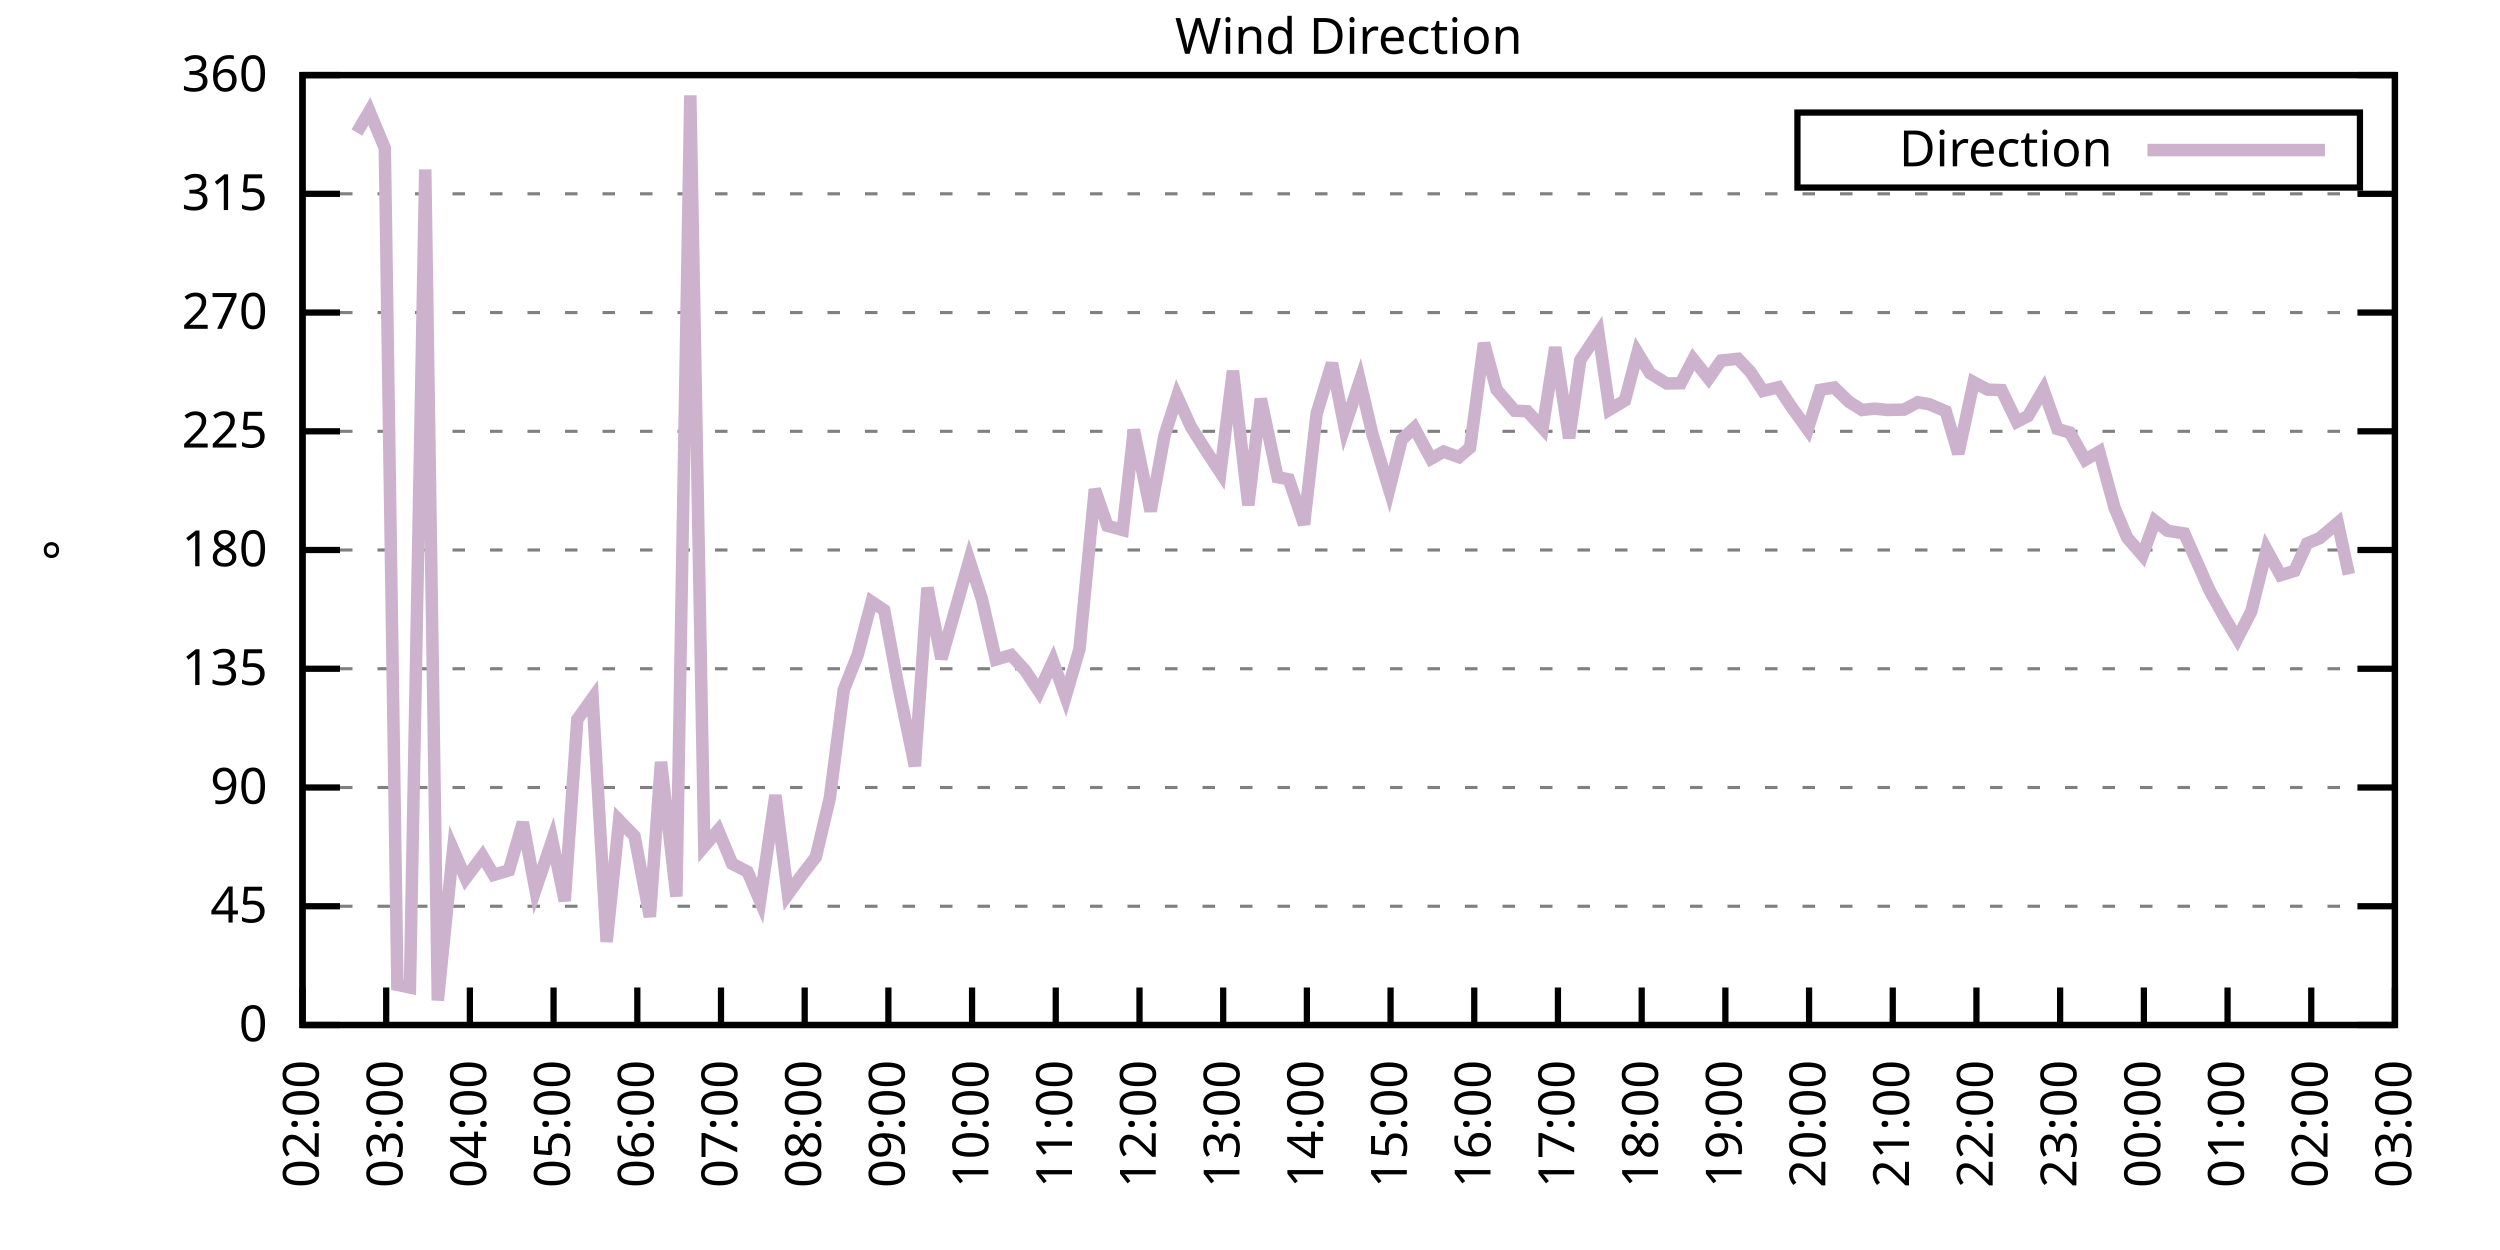
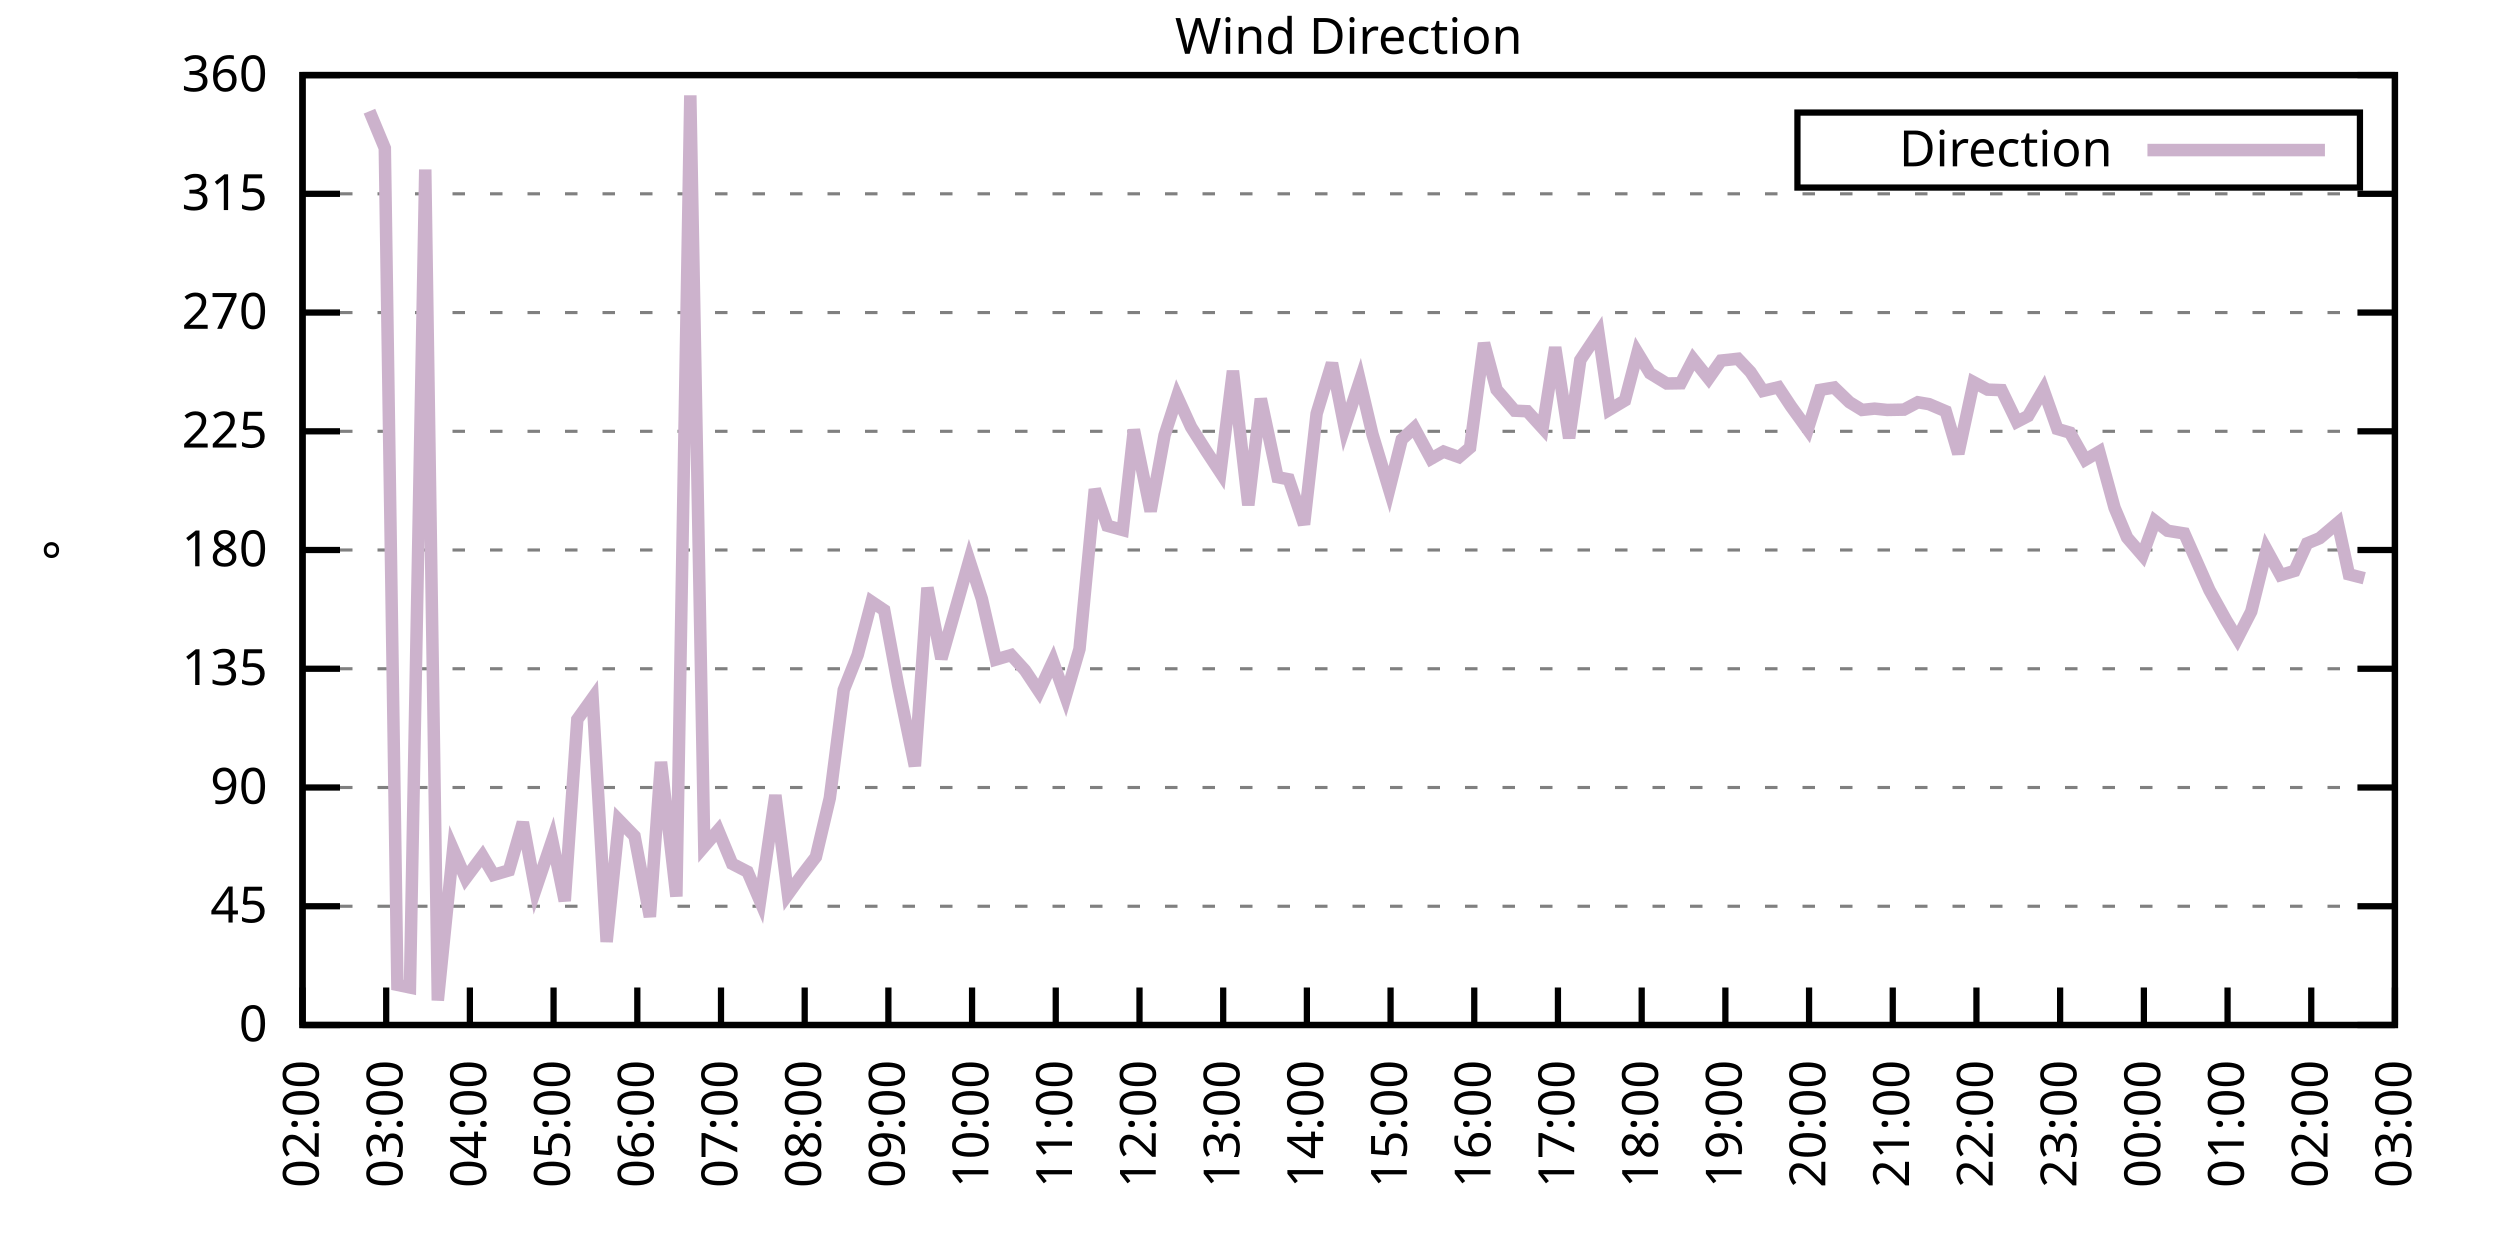
<svg xmlns="http://www.w3.org/2000/svg" xmlns:xlink="http://www.w3.org/1999/xlink" width="400" height="200" viewBox="0 0 400 200">
  <g id="gnuplot_canvas">
    <rect x="0" y="0" width="400" height="200" fill="none" />
    <defs>
      <circle id="gpDot" r="0.5" stroke-width="0.5" stroke="currentColor" />
      <path id="gpPt0" stroke-width="0.333" stroke="currentColor" d="M-1,0 h2 M0,-1 v2" />
      <path id="gpPt1" stroke-width="0.333" stroke="currentColor" d="M-1,-1 L1,1 M1,-1 L-1,1" />
      <path id="gpPt2" stroke-width="0.333" stroke="currentColor" d="M-1,0 L1,0 M0,-1 L0,1 M-1,-1 L1,1 M-1,1 L1,-1" />
      <rect id="gpPt3" stroke-width="0.333" stroke="currentColor" x="-1" y="-1" width="2" height="2" />
      <rect id="gpPt4" stroke-width="0.333" stroke="currentColor" fill="currentColor" x="-1" y="-1" width="2" height="2" />
      <circle id="gpPt5" stroke-width="0.333" stroke="currentColor" cx="0" cy="0" r="1" />
      <use xlink:href="#gpPt5" id="gpPt6" fill="currentColor" stroke="none" />
      <path id="gpPt7" stroke-width="0.333" stroke="currentColor" d="M0,-1.33 L-1.33,0.67 L1.33,0.67 z" />
      <use xlink:href="#gpPt7" id="gpPt8" fill="currentColor" stroke="none" />
      <use xlink:href="#gpPt7" id="gpPt9" stroke="currentColor" transform="rotate(180)" />
      <use xlink:href="#gpPt9" id="gpPt10" fill="currentColor" stroke="none" />
      <use xlink:href="#gpPt3" id="gpPt11" stroke="currentColor" transform="rotate(45)" />
      <use xlink:href="#gpPt11" id="gpPt12" fill="currentColor" stroke="none" />
      <path id="gpPt13" stroke-width="0.333" stroke="currentColor" d="M0,1.330 L1.265,0.411 L0.782,-1.067 L-0.782,-1.076 L-1.265,0.411 z" />
      <use xlink:href="#gpPt13" id="gpPt14" fill="currentColor" stroke="none" />
      <filter id="textbox" filterUnits="objectBoundingBox" x="0" y="0" height="1" width="1">
        <feFlood flood-color="white" flood-opacity="1" result="bgnd" />
        <feComposite in="SourceGraphic" in2="bgnd" operator="atop" />
      </filter>
      <filter id="greybox" filterUnits="objectBoundingBox" x="0" y="0" height="1" width="1">
        <feFlood flood-color="lightgrey" flood-opacity="1" result="grey" />
        <feComposite in="SourceGraphic" in2="grey" operator="atop" />
      </filter>
    </defs>
    <g fill="none" color="white" stroke="currentColor" stroke-width="1.00" stroke-linecap="butt" stroke-linejoin="miter">
</g>
    <g fill="none" color="black" stroke="currentColor" stroke-width="1.00" stroke-linecap="butt" stroke-linejoin="miter">
      <g stroke="none" shape-rendering="crispEdges">
        <polygon fill="rgb(255, 255, 255)" points="48.40,164.00 383.18,164.00 383.18,12.02 48.40,12.02 " />
      </g>
    </g>
    <g fill="none" color="black" stroke="currentColor" stroke-width="1.00" stroke-linecap="butt" stroke-linejoin="miter">
</g>
    <g fill="none" color="black" stroke="black" stroke-width="0.50" stroke-linecap="butt" stroke-linejoin="miter">
</g>
    <g fill="none" color="gray" stroke="currentColor" stroke-width="0.50" stroke-linecap="butt" stroke-linejoin="miter">
      <path stroke="gray" stroke-dasharray="2,4" class="gridline" d="M48.40,164.00 L383.19,164.00  " />
    </g>
    <g fill="none" color="gray" stroke="gray" stroke-width="1.00" stroke-linecap="butt" stroke-linejoin="miter">
</g>
    <g fill="none" color="black" stroke="currentColor" stroke-width="1.00" stroke-linecap="butt" stroke-linejoin="miter">
      <path stroke="black" d="M48.40,164.00 L54.40,164.00 M383.19,164.00 L377.19,164.00  " />
      <g transform="translate(42.80,166.60)" stroke="none" fill="black" font-family="Sans" font-size="8.00" text-anchor="end">
        <text>
          <tspan font-family="Sans"> 0</tspan>
        </text>
      </g>
    </g>
    <g fill="none" color="black" stroke="currentColor" stroke-width="1.00" stroke-linecap="butt" stroke-linejoin="miter">
</g>
    <g fill="none" color="black" stroke="black" stroke-width="0.50" stroke-linecap="butt" stroke-linejoin="miter">
</g>
    <g fill="none" color="gray" stroke="currentColor" stroke-width="0.50" stroke-linecap="butt" stroke-linejoin="miter">
      <path stroke="gray" stroke-dasharray="2,4" class="gridline" d="M48.40,145.00 L383.19,145.00  " />
    </g>
    <g fill="none" color="gray" stroke="gray" stroke-width="1.00" stroke-linecap="butt" stroke-linejoin="miter">
</g>
    <g fill="none" color="black" stroke="currentColor" stroke-width="1.00" stroke-linecap="butt" stroke-linejoin="miter">
      <path stroke="black" d="M48.40,145.00 L54.40,145.00 M383.19,145.00 L377.19,145.00  " />
      <g transform="translate(42.80,147.60)" stroke="none" fill="black" font-family="Sans" font-size="8.00" text-anchor="end">
        <text>
          <tspan font-family="Sans"> 45</tspan>
        </text>
      </g>
    </g>
    <g fill="none" color="black" stroke="currentColor" stroke-width="1.00" stroke-linecap="butt" stroke-linejoin="miter">
</g>
    <g fill="none" color="black" stroke="black" stroke-width="0.50" stroke-linecap="butt" stroke-linejoin="miter">
</g>
    <g fill="none" color="gray" stroke="currentColor" stroke-width="0.50" stroke-linecap="butt" stroke-linejoin="miter">
      <path stroke="gray" stroke-dasharray="2,4" class="gridline" d="M48.40,126.00 L383.19,126.00  " />
    </g>
    <g fill="none" color="gray" stroke="gray" stroke-width="1.00" stroke-linecap="butt" stroke-linejoin="miter">
</g>
    <g fill="none" color="black" stroke="currentColor" stroke-width="1.00" stroke-linecap="butt" stroke-linejoin="miter">
      <path stroke="black" d="M48.40,126.00 L54.40,126.00 M383.19,126.00 L377.19,126.00  " />
      <g transform="translate(42.80,128.60)" stroke="none" fill="black" font-family="Sans" font-size="8.00" text-anchor="end">
        <text>
          <tspan font-family="Sans"> 90</tspan>
        </text>
      </g>
    </g>
    <g fill="none" color="black" stroke="currentColor" stroke-width="1.00" stroke-linecap="butt" stroke-linejoin="miter">
</g>
    <g fill="none" color="black" stroke="black" stroke-width="0.50" stroke-linecap="butt" stroke-linejoin="miter">
</g>
    <g fill="none" color="gray" stroke="currentColor" stroke-width="0.50" stroke-linecap="butt" stroke-linejoin="miter">
      <path stroke="gray" stroke-dasharray="2,4" class="gridline" d="M48.40,107.00 L383.19,107.00  " />
    </g>
    <g fill="none" color="gray" stroke="gray" stroke-width="1.00" stroke-linecap="butt" stroke-linejoin="miter">
</g>
    <g fill="none" color="black" stroke="currentColor" stroke-width="1.00" stroke-linecap="butt" stroke-linejoin="miter">
      <path stroke="black" d="M48.40,107.00 L54.40,107.00 M383.19,107.00 L377.19,107.00  " />
      <g transform="translate(42.80,109.60)" stroke="none" fill="black" font-family="Sans" font-size="8.00" text-anchor="end">
        <text>
          <tspan font-family="Sans"> 135</tspan>
        </text>
      </g>
    </g>
    <g fill="none" color="black" stroke="currentColor" stroke-width="1.00" stroke-linecap="butt" stroke-linejoin="miter">
</g>
    <g fill="none" color="black" stroke="black" stroke-width="0.50" stroke-linecap="butt" stroke-linejoin="miter">
</g>
    <g fill="none" color="gray" stroke="currentColor" stroke-width="0.50" stroke-linecap="butt" stroke-linejoin="miter">
      <path stroke="gray" stroke-dasharray="2,4" class="gridline" d="M48.40,88.00 L383.19,88.00  " />
    </g>
    <g fill="none" color="gray" stroke="gray" stroke-width="1.00" stroke-linecap="butt" stroke-linejoin="miter">
</g>
    <g fill="none" color="black" stroke="currentColor" stroke-width="1.00" stroke-linecap="butt" stroke-linejoin="miter">
      <path stroke="black" d="M48.40,88.00 L54.40,88.00 M383.19,88.00 L377.19,88.00  " />
      <g transform="translate(42.80,90.60)" stroke="none" fill="black" font-family="Sans" font-size="8.00" text-anchor="end">
        <text>
          <tspan font-family="Sans"> 180</tspan>
        </text>
      </g>
    </g>
    <g fill="none" color="black" stroke="currentColor" stroke-width="1.00" stroke-linecap="butt" stroke-linejoin="miter">
</g>
    <g fill="none" color="black" stroke="black" stroke-width="0.50" stroke-linecap="butt" stroke-linejoin="miter">
</g>
    <g fill="none" color="gray" stroke="currentColor" stroke-width="0.50" stroke-linecap="butt" stroke-linejoin="miter">
      <path stroke="gray" stroke-dasharray="2,4" class="gridline" d="M48.40,69.01 L383.19,69.01  " />
    </g>
    <g fill="none" color="gray" stroke="gray" stroke-width="1.00" stroke-linecap="butt" stroke-linejoin="miter">
</g>
    <g fill="none" color="black" stroke="currentColor" stroke-width="1.00" stroke-linecap="butt" stroke-linejoin="miter">
      <path stroke="black" d="M48.40,69.01 L54.40,69.01 M383.19,69.01 L377.19,69.01  " />
      <g transform="translate(42.80,71.61)" stroke="none" fill="black" font-family="Sans" font-size="8.00" text-anchor="end">
        <text>
          <tspan font-family="Sans"> 225</tspan>
        </text>
      </g>
    </g>
    <g fill="none" color="black" stroke="currentColor" stroke-width="1.00" stroke-linecap="butt" stroke-linejoin="miter">
</g>
    <g fill="none" color="black" stroke="black" stroke-width="0.50" stroke-linecap="butt" stroke-linejoin="miter">
</g>
    <g fill="none" color="gray" stroke="currentColor" stroke-width="0.50" stroke-linecap="butt" stroke-linejoin="miter">
      <path stroke="gray" stroke-dasharray="2,4" class="gridline" d="M48.40,50.01 L383.19,50.01  " />
    </g>
    <g fill="none" color="gray" stroke="gray" stroke-width="1.00" stroke-linecap="butt" stroke-linejoin="miter">
</g>
    <g fill="none" color="black" stroke="currentColor" stroke-width="1.00" stroke-linecap="butt" stroke-linejoin="miter">
      <path stroke="black" d="M48.40,50.01 L54.40,50.01 M383.19,50.01 L377.19,50.01  " />
      <g transform="translate(42.80,52.61)" stroke="none" fill="black" font-family="Sans" font-size="8.00" text-anchor="end">
        <text>
          <tspan font-family="Sans"> 270</tspan>
        </text>
      </g>
    </g>
    <g fill="none" color="black" stroke="currentColor" stroke-width="1.00" stroke-linecap="butt" stroke-linejoin="miter">
</g>
    <g fill="none" color="black" stroke="black" stroke-width="0.50" stroke-linecap="butt" stroke-linejoin="miter">
</g>
    <g fill="none" color="gray" stroke="currentColor" stroke-width="0.50" stroke-linecap="butt" stroke-linejoin="miter">
      <path stroke="gray" stroke-dasharray="2,4" class="gridline" d="M48.40,31.01 L383.19,31.01  " />
    </g>
    <g fill="none" color="gray" stroke="gray" stroke-width="1.00" stroke-linecap="butt" stroke-linejoin="miter">
</g>
    <g fill="none" color="black" stroke="currentColor" stroke-width="1.00" stroke-linecap="butt" stroke-linejoin="miter">
      <path stroke="black" d="M48.40,31.01 L54.40,31.01 M383.19,31.01 L377.19,31.01  " />
      <g transform="translate(42.80,33.61)" stroke="none" fill="black" font-family="Sans" font-size="8.00" text-anchor="end">
        <text>
          <tspan font-family="Sans"> 315</tspan>
        </text>
      </g>
    </g>
    <g fill="none" color="black" stroke="currentColor" stroke-width="1.00" stroke-linecap="butt" stroke-linejoin="miter">
</g>
    <g fill="none" color="black" stroke="black" stroke-width="0.50" stroke-linecap="butt" stroke-linejoin="miter">
</g>
    <g fill="none" color="gray" stroke="currentColor" stroke-width="0.50" stroke-linecap="butt" stroke-linejoin="miter">
      <path stroke="gray" stroke-dasharray="2,4" class="gridline" d="M48.40,12.01 L383.19,12.01  " />
    </g>
    <g fill="none" color="gray" stroke="gray" stroke-width="1.00" stroke-linecap="butt" stroke-linejoin="miter">
</g>
    <g fill="none" color="black" stroke="currentColor" stroke-width="1.00" stroke-linecap="butt" stroke-linejoin="miter">
      <path stroke="black" d="M48.40,12.01 L54.40,12.01 M383.19,12.01 L377.19,12.01  " />
      <g transform="translate(42.80,14.61)" stroke="none" fill="black" font-family="Sans" font-size="8.00" text-anchor="end">
        <text>
          <tspan font-family="Sans"> 360</tspan>
        </text>
      </g>
    </g>
    <g fill="none" color="black" stroke="currentColor" stroke-width="1.00" stroke-linecap="butt" stroke-linejoin="miter">
      <path stroke="black" d="M48.40,164.00 L48.40,158.00  " />
      <g transform="translate(51.00,169.60) rotate(270.00)" stroke="none" fill="black" font-family="Sans" font-size="8.00" text-anchor="end">
        <text>
          <tspan font-family="Sans">02:00</tspan>
        </text>
      </g>
    </g>
    <g fill="none" color="black" stroke="currentColor" stroke-width="1.00" stroke-linecap="butt" stroke-linejoin="miter">
      <path stroke="black" d="M61.79,164.00 L61.79,158.00  " />
      <g transform="translate(64.39,169.60) rotate(270.00)" stroke="none" fill="black" font-family="Sans" font-size="8.00" text-anchor="end">
        <text>
          <tspan font-family="Sans">03:00</tspan>
        </text>
      </g>
    </g>
    <g fill="none" color="black" stroke="currentColor" stroke-width="1.00" stroke-linecap="butt" stroke-linejoin="miter">
      <path stroke="black" d="M75.18,164.00 L75.18,158.00  " />
      <g transform="translate(77.78,169.60) rotate(270.00)" stroke="none" fill="black" font-family="Sans" font-size="8.00" text-anchor="end">
        <text>
          <tspan font-family="Sans">04:00</tspan>
        </text>
      </g>
    </g>
    <g fill="none" color="black" stroke="currentColor" stroke-width="1.00" stroke-linecap="butt" stroke-linejoin="miter">
      <path stroke="black" d="M88.57,164.00 L88.57,158.00  " />
      <g transform="translate(91.17,169.60) rotate(270.00)" stroke="none" fill="black" font-family="Sans" font-size="8.00" text-anchor="end">
        <text>
          <tspan font-family="Sans">05:00</tspan>
        </text>
      </g>
    </g>
    <g fill="none" color="black" stroke="currentColor" stroke-width="1.00" stroke-linecap="butt" stroke-linejoin="miter">
      <path stroke="black" d="M101.97,164.00 L101.97,158.00  " />
      <g transform="translate(104.57,169.60) rotate(270.00)" stroke="none" fill="black" font-family="Sans" font-size="8.00" text-anchor="end">
        <text>
          <tspan font-family="Sans">06:00</tspan>
        </text>
      </g>
    </g>
    <g fill="none" color="black" stroke="currentColor" stroke-width="1.00" stroke-linecap="butt" stroke-linejoin="miter">
      <path stroke="black" d="M115.36,164.00 L115.36,158.00  " />
      <g transform="translate(117.96,169.60) rotate(270.00)" stroke="none" fill="black" font-family="Sans" font-size="8.00" text-anchor="end">
        <text>
          <tspan font-family="Sans">07:00</tspan>
        </text>
      </g>
    </g>
    <g fill="none" color="black" stroke="currentColor" stroke-width="1.00" stroke-linecap="butt" stroke-linejoin="miter">
      <path stroke="black" d="M128.75,164.00 L128.75,158.00  " />
      <g transform="translate(131.35,169.60) rotate(270.00)" stroke="none" fill="black" font-family="Sans" font-size="8.00" text-anchor="end">
        <text>
          <tspan font-family="Sans">08:00</tspan>
        </text>
      </g>
    </g>
    <g fill="none" color="black" stroke="currentColor" stroke-width="1.00" stroke-linecap="butt" stroke-linejoin="miter">
      <path stroke="black" d="M142.14,164.00 L142.14,158.00  " />
      <g transform="translate(144.74,169.60) rotate(270.00)" stroke="none" fill="black" font-family="Sans" font-size="8.00" text-anchor="end">
        <text>
          <tspan font-family="Sans">09:00</tspan>
        </text>
      </g>
    </g>
    <g fill="none" color="black" stroke="currentColor" stroke-width="1.00" stroke-linecap="butt" stroke-linejoin="miter">
      <path stroke="black" d="M155.53,164.00 L155.53,158.00  " />
      <g transform="translate(158.13,169.60) rotate(270.00)" stroke="none" fill="black" font-family="Sans" font-size="8.00" text-anchor="end">
        <text>
          <tspan font-family="Sans">10:00</tspan>
        </text>
      </g>
    </g>
    <g fill="none" color="black" stroke="currentColor" stroke-width="1.00" stroke-linecap="butt" stroke-linejoin="miter">
      <path stroke="black" d="M168.92,164.00 L168.92,158.00  " />
      <g transform="translate(171.52,169.60) rotate(270.00)" stroke="none" fill="black" font-family="Sans" font-size="8.00" text-anchor="end">
        <text>
          <tspan font-family="Sans">11:00</tspan>
        </text>
      </g>
    </g>
    <g fill="none" color="black" stroke="currentColor" stroke-width="1.00" stroke-linecap="butt" stroke-linejoin="miter">
      <path stroke="black" d="M182.32,164.00 L182.32,158.00  " />
      <g transform="translate(184.92,169.60) rotate(270.00)" stroke="none" fill="black" font-family="Sans" font-size="8.00" text-anchor="end">
        <text>
          <tspan font-family="Sans">12:00</tspan>
        </text>
      </g>
    </g>
    <g fill="none" color="black" stroke="currentColor" stroke-width="1.00" stroke-linecap="butt" stroke-linejoin="miter">
      <path stroke="black" d="M195.71,164.00 L195.71,158.00  " />
      <g transform="translate(198.31,169.60) rotate(270.00)" stroke="none" fill="black" font-family="Sans" font-size="8.00" text-anchor="end">
        <text>
          <tspan font-family="Sans">13:00</tspan>
        </text>
      </g>
    </g>
    <g fill="none" color="black" stroke="currentColor" stroke-width="1.00" stroke-linecap="butt" stroke-linejoin="miter">
      <path stroke="black" d="M209.10,164.00 L209.10,158.00  " />
      <g transform="translate(211.70,169.60) rotate(270.00)" stroke="none" fill="black" font-family="Sans" font-size="8.00" text-anchor="end">
        <text>
          <tspan font-family="Sans">14:00</tspan>
        </text>
      </g>
    </g>
    <g fill="none" color="black" stroke="currentColor" stroke-width="1.00" stroke-linecap="butt" stroke-linejoin="miter">
      <path stroke="black" d="M222.49,164.00 L222.49,158.00  " />
      <g transform="translate(225.09,169.60) rotate(270.00)" stroke="none" fill="black" font-family="Sans" font-size="8.00" text-anchor="end">
        <text>
          <tspan font-family="Sans">15:00</tspan>
        </text>
      </g>
    </g>
    <g fill="none" color="black" stroke="currentColor" stroke-width="1.00" stroke-linecap="butt" stroke-linejoin="miter">
      <path stroke="black" d="M235.88,164.00 L235.88,158.00  " />
      <g transform="translate(238.48,169.60) rotate(270.00)" stroke="none" fill="black" font-family="Sans" font-size="8.00" text-anchor="end">
        <text>
          <tspan font-family="Sans">16:00</tspan>
        </text>
      </g>
    </g>
    <g fill="none" color="black" stroke="currentColor" stroke-width="1.00" stroke-linecap="butt" stroke-linejoin="miter">
      <path stroke="black" d="M249.27,164.00 L249.27,158.00  " />
      <g transform="translate(251.87,169.60) rotate(270.00)" stroke="none" fill="black" font-family="Sans" font-size="8.00" text-anchor="end">
        <text>
          <tspan font-family="Sans">17:00</tspan>
        </text>
      </g>
    </g>
    <g fill="none" color="black" stroke="currentColor" stroke-width="1.00" stroke-linecap="butt" stroke-linejoin="miter">
      <path stroke="black" d="M262.67,164.00 L262.67,158.00  " />
      <g transform="translate(265.27,169.60) rotate(270.00)" stroke="none" fill="black" font-family="Sans" font-size="8.00" text-anchor="end">
        <text>
          <tspan font-family="Sans">18:00</tspan>
        </text>
      </g>
    </g>
    <g fill="none" color="black" stroke="currentColor" stroke-width="1.00" stroke-linecap="butt" stroke-linejoin="miter">
      <path stroke="black" d="M276.06,164.00 L276.06,158.00  " />
      <g transform="translate(278.66,169.60) rotate(270.00)" stroke="none" fill="black" font-family="Sans" font-size="8.00" text-anchor="end">
        <text>
          <tspan font-family="Sans">19:00</tspan>
        </text>
      </g>
    </g>
    <g fill="none" color="black" stroke="currentColor" stroke-width="1.00" stroke-linecap="butt" stroke-linejoin="miter">
      <path stroke="black" d="M289.45,164.00 L289.45,158.00  " />
      <g transform="translate(292.05,169.60) rotate(270.00)" stroke="none" fill="black" font-family="Sans" font-size="8.00" text-anchor="end">
        <text>
          <tspan font-family="Sans">20:00</tspan>
        </text>
      </g>
    </g>
    <g fill="none" color="black" stroke="currentColor" stroke-width="1.00" stroke-linecap="butt" stroke-linejoin="miter">
      <path stroke="black" d="M302.84,164.00 L302.84,158.00  " />
      <g transform="translate(305.44,169.60) rotate(270.00)" stroke="none" fill="black" font-family="Sans" font-size="8.00" text-anchor="end">
        <text>
          <tspan font-family="Sans">21:00</tspan>
        </text>
      </g>
    </g>
    <g fill="none" color="black" stroke="currentColor" stroke-width="1.00" stroke-linecap="butt" stroke-linejoin="miter">
      <path stroke="black" d="M316.23,164.00 L316.23,158.00  " />
      <g transform="translate(318.83,169.60) rotate(270.00)" stroke="none" fill="black" font-family="Sans" font-size="8.00" text-anchor="end">
        <text>
          <tspan font-family="Sans">22:00</tspan>
        </text>
      </g>
    </g>
    <g fill="none" color="black" stroke="currentColor" stroke-width="1.00" stroke-linecap="butt" stroke-linejoin="miter">
      <path stroke="black" d="M329.62,164.00 L329.62,158.00  " />
      <g transform="translate(332.22,169.60) rotate(270.00)" stroke="none" fill="black" font-family="Sans" font-size="8.00" text-anchor="end">
        <text>
          <tspan font-family="Sans">23:00</tspan>
        </text>
      </g>
    </g>
    <g fill="none" color="black" stroke="currentColor" stroke-width="1.00" stroke-linecap="butt" stroke-linejoin="miter">
      <path stroke="black" d="M343.02,164.00 L343.02,158.00  " />
      <g transform="translate(345.62,169.60) rotate(270.00)" stroke="none" fill="black" font-family="Sans" font-size="8.00" text-anchor="end">
        <text>
          <tspan font-family="Sans">00:00</tspan>
        </text>
      </g>
    </g>
    <g fill="none" color="black" stroke="currentColor" stroke-width="1.00" stroke-linecap="butt" stroke-linejoin="miter">
      <path stroke="black" d="M356.41,164.00 L356.41,158.00  " />
      <g transform="translate(359.01,169.60) rotate(270.00)" stroke="none" fill="black" font-family="Sans" font-size="8.00" text-anchor="end">
        <text>
          <tspan font-family="Sans">01:00</tspan>
        </text>
      </g>
    </g>
    <g fill="none" color="black" stroke="currentColor" stroke-width="1.00" stroke-linecap="butt" stroke-linejoin="miter">
      <path stroke="black" d="M369.80,164.00 L369.80,158.00  " />
      <g transform="translate(372.40,169.60) rotate(270.00)" stroke="none" fill="black" font-family="Sans" font-size="8.00" text-anchor="end">
        <text>
          <tspan font-family="Sans">02:00</tspan>
        </text>
      </g>
    </g>
    <g fill="none" color="black" stroke="currentColor" stroke-width="1.00" stroke-linecap="butt" stroke-linejoin="miter">
      <path stroke="black" d="M383.19,164.00 L383.19,158.00  " />
      <g transform="translate(385.79,169.60) rotate(270.00)" stroke="none" fill="black" font-family="Sans" font-size="8.00" text-anchor="end">
        <text>
          <tspan font-family="Sans">03:00</tspan>
        </text>
      </g>
    </g>
    <g fill="none" color="black" stroke="currentColor" stroke-width="1.00" stroke-linecap="butt" stroke-linejoin="miter">
</g>
    <g fill="none" color="black" stroke="currentColor" stroke-width="1.00" stroke-linecap="butt" stroke-linejoin="miter">
      <path stroke="black" d="M48.40,12.01 L48.40,164.00 L383.19,164.00 L383.19,12.01 L48.40,12.01 Z  " />
    </g>
    <g fill="none" color="black" stroke="currentColor" stroke-width="1.00" stroke-linecap="butt" stroke-linejoin="miter">
</g>
    <g fill="none" color="black" stroke="currentColor" stroke-width="1.00" stroke-linecap="butt" stroke-linejoin="miter">
      <path stroke="black" d="M287.59,30.01 L287.59,18.01 L377.59,18.01 L377.59,30.01 L287.59,30.01 Z  " />
    </g>
    <g id="Wind_direction_plot_1">
      <g fill="none" color="white" stroke="black" stroke-width="2.00" stroke-linecap="butt" stroke-linejoin="miter">
</g>
      <g fill="none" color="black" stroke="currentColor" stroke-width="2.00" stroke-linecap="butt" stroke-linejoin="miter">
        <g transform="translate(337.99,26.61)" stroke="none" fill="black" font-family="Sans" font-size="8.00" text-anchor="end">
          <text>
            <tspan font-family="Sans">Direction</tspan>
          </text>
        </g>
      </g>
      <g fill="none" color="black" stroke="currentColor" stroke-width="2.00" stroke-linecap="butt" stroke-linejoin="miter">
-         <path stroke="rgb(204, 178, 204)" d="M343.59,24.01 L371.99,24.01 M57.10,21.21 L59.11,17.79 L61.57,23.70 L63.58,157.58 L65.59,158.00 L68.04,27.12   L70.05,160.07 L72.50,135.92 L74.51,140.53 L77.19,136.94 L78.98,139.98 L81.43,139.26 L83.66,131.58 L85.67,142.38   L88.35,134.45 L90.36,144.16 L92.37,115.11 L94.82,111.69 L97.06,150.70 L99.06,131.24 L101.52,133.77 L103.98,146.69   L105.76,121.91 L108.22,143.44 L110.45,15.26 L112.68,135.42 L114.91,132.84 L117.14,138.20 L119.60,139.47 L121.61,144.16   L124.06,127.23 L126.07,143.10 L128.08,140.31 L130.54,137.11 L132.77,127.69 L135.00,110.38 L137.23,104.77 L139.46,96.28   L141.47,97.63 L143.70,109.62 L146.38,122.58 L148.39,94.04 L150.62,105.40 L155.09,89.65 L157.10,95.82 L159.33,105.53   L161.78,104.81 L164.01,107.26 L166.25,110.63 L168.48,105.82 L170.49,111.48 L172.72,103.84 L175.17,78.29 L177.18,84.12   L179.64,84.80 L181.42,68.75 L184.10,81.80 L186.33,69.64 L188.34,63.43 L190.57,68.33 L193.03,72.21 L195.26,75.59   L197.27,59.34 L199.73,80.83 L201.73,63.81 L204.41,76.35 L206.20,76.69 L208.65,83.91 L210.66,66.18 L213.12,58.11   L215.13,68.37 L217.58,60.94 L219.59,69.47 L222.27,78.34 L224.28,70.32 L226.29,68.46 L228.96,73.40 L230.97,72.26   L233.43,73.14 L235.21,71.62 L237.44,54.90 L239.45,62.34 L242.36,65.71 L244.36,65.80 L246.82,68.50 L248.83,55.58   L251.06,70.10 L252.85,57.61 L255.75,53.26 L257.53,65.54 L259.99,64.07 L262.00,56.42 L264.00,59.72 L266.68,61.36   L268.92,61.32 L270.92,57.48 L273.38,60.56 L275.39,57.69 L278.07,57.40 L280.07,59.51 L282.08,62.55 L284.54,61.96   L286.55,65.00 L289.23,68.71 L291.23,62.38 L293.47,62.00 L295.92,64.36 L297.93,65.59 L299.94,65.38 L301.95,65.59   L304.63,65.54 L306.86,64.36 L308.64,64.66 L311.32,65.80 L313.33,72.59 L315.79,61.15 L318.02,62.34 L320.25,62.42   L322.70,67.49 L324.49,66.56 L326.95,62.34 L329.18,68.63 L331.19,69.22 L333.64,73.57 L335.87,72.26 L338.33,81.25   L340.34,86.02 L342.79,88.85 L344.80,83.36 L346.81,84.92 L349.49,85.35 L353.51,94.42 L356.18,99.24 L357.97,102.19   L360.20,97.84 L362.66,87.96 L364.89,92.02 L367.12,91.34 L369.13,86.95 L371.14,86.11 L374.04,83.66 L375.82,91.89    " />
+         <path stroke="rgb(204, 178, 204)" d="M343.59,24.01 L371.99,24.01 M59.11,17.79 L61.57,23.70 L63.58,157.58 L65.59,158.00 L68.04,27.12 L70.05,160.07   L72.50,135.92 L74.51,140.53 L77.19,136.94 L78.98,139.98 L81.43,139.26 L83.66,131.58 L85.67,142.38 L88.35,134.45   L90.36,144.16 L92.37,115.11 L94.82,111.69 L97.06,150.70 L99.06,131.24 L101.52,133.77 L103.98,146.69 L105.76,121.91   L108.22,143.44 L110.45,15.26 L112.68,135.42 L114.91,132.84 L117.14,138.20 L119.60,139.47 L121.61,144.16 L124.06,127.23   L126.07,143.10 L128.08,140.31 L130.54,137.11 L132.77,127.69 L135.00,110.38 L137.23,104.77 L139.46,96.28 L141.47,97.63   L143.70,109.62 L146.38,122.58 L148.39,94.04 L150.62,105.40 L155.09,89.65 L157.10,95.82 L159.33,105.53 L161.78,104.81   L164.01,107.26 L166.25,110.63 L168.48,105.82 L170.49,111.48 L172.72,103.84 L175.17,78.29 L177.18,84.12 L179.64,84.80   L181.42,68.75 L184.10,81.80 L186.33,69.64 L188.34,63.43 L190.57,68.33 L193.03,72.21 L195.26,75.59 L197.27,59.34   L199.73,80.83 L201.73,63.81 L204.41,76.35 L206.20,76.69 L208.65,83.91 L210.66,66.18 L213.12,58.11 L215.13,68.37   L217.58,60.94 L219.59,69.47 L222.27,78.34 L224.28,70.32 L226.29,68.46 L228.96,73.40 L230.97,72.26 L233.43,73.14   L235.21,71.62 L237.44,54.90 L239.45,62.34 L242.36,65.71 L244.36,65.80 L246.82,68.50 L248.83,55.58 L251.06,70.10   L252.85,57.61 L255.75,53.26 L257.53,65.54 L259.99,64.07 L262.00,56.42 L264.00,59.72 L266.68,61.36 L268.92,61.32   L270.92,57.48 L273.38,60.56 L275.39,57.69 L278.07,57.40 L280.07,59.51 L282.08,62.55 L284.54,61.96 L286.55,65.00   L289.23,68.71 L291.23,62.38 L293.47,62.00 L295.92,64.36 L297.93,65.59 L299.94,65.38 L301.95,65.59 L304.63,65.54   L306.86,64.36 L308.64,64.66 L311.32,65.80 L313.33,72.59 L315.79,61.15 L318.02,62.34 L320.25,62.42 L322.70,67.49   L324.49,66.56 L326.95,62.34 L329.18,68.63 L331.19,69.22 L333.64,73.57 L335.87,72.26 L338.33,81.25 L340.34,86.02   L342.79,88.85 L344.80,83.36 L346.81,84.92 L349.49,85.35 L353.51,94.42 L356.18,99.24 L357.97,102.19 L360.20,97.84   L362.66,87.96 L364.89,92.02 L367.12,91.34 L369.13,86.95 L371.14,86.11 L374.04,83.66 L375.82,91.89 L378.28,92.52    " />
      </g>
    </g>
    <g fill="none" color="black" stroke="currentColor" stroke-width="2.00" stroke-linecap="butt" stroke-linejoin="miter">
</g>
    <g fill="none" color="black" stroke="black" stroke-width="1.00" stroke-linecap="butt" stroke-linejoin="miter">
</g>
    <g fill="none" color="black" stroke="currentColor" stroke-width="1.00" stroke-linecap="butt" stroke-linejoin="miter">
      <path stroke="black" d="M48.40,12.01 L48.40,164.00 L383.19,164.00 L383.19,12.01 L48.40,12.01 Z  " />
      <g transform="translate(12.80,88.01) rotate(270.00)" stroke="none" fill="black" font-family="Sans" font-size="8.00" text-anchor="middle">
        <text>
          <tspan font-family="Sans">°</tspan>
        </text>
      </g>
    </g>
    <g fill="none" color="black" stroke="currentColor" stroke-width="1.00" stroke-linecap="butt" stroke-linejoin="miter">
</g>
    <g fill="none" color="black" stroke="currentColor" stroke-width="1.00" stroke-linecap="butt" stroke-linejoin="miter">
      <g transform="translate(215.79,8.61)" stroke="none" fill="black" font-family="Sans" font-size="8.00" text-anchor="middle">
        <text>
          <tspan font-family="Sans">Wind Direction</tspan>
        </text>
      </g>
    </g>
    <g fill="none" color="black" stroke="currentColor" stroke-width="1.00" stroke-linecap="butt" stroke-linejoin="miter">
</g>
  </g>
</svg>
